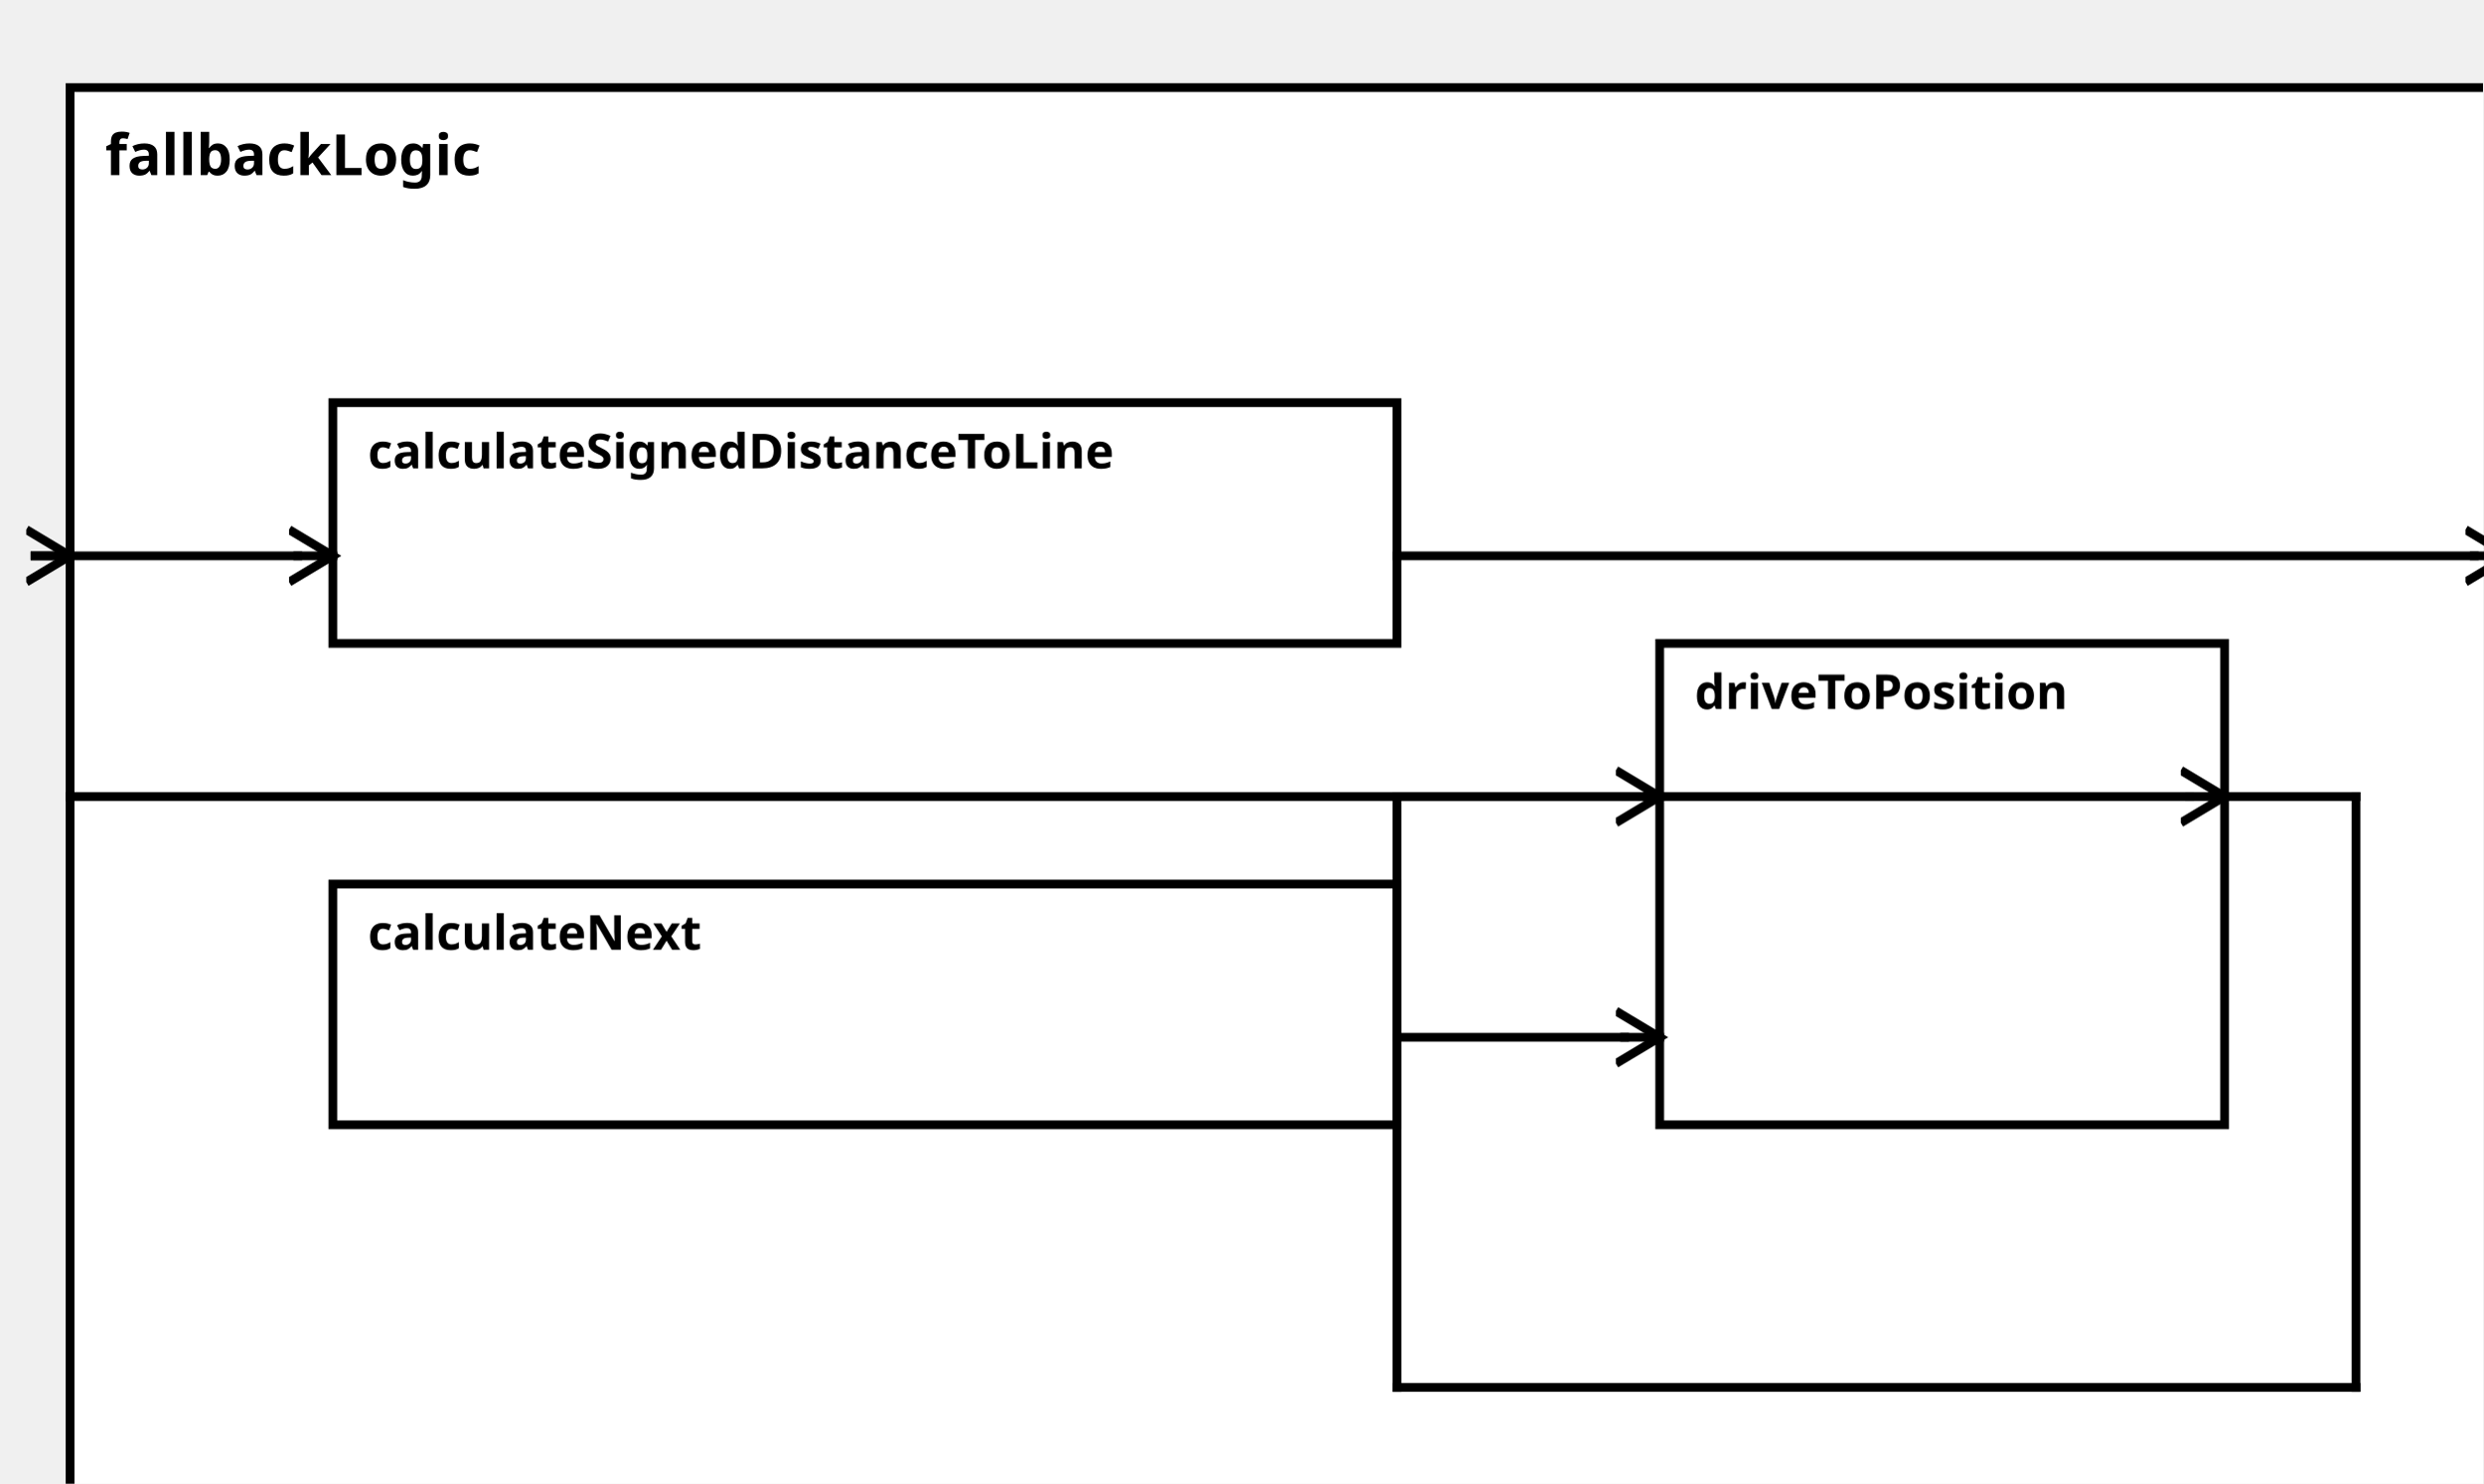
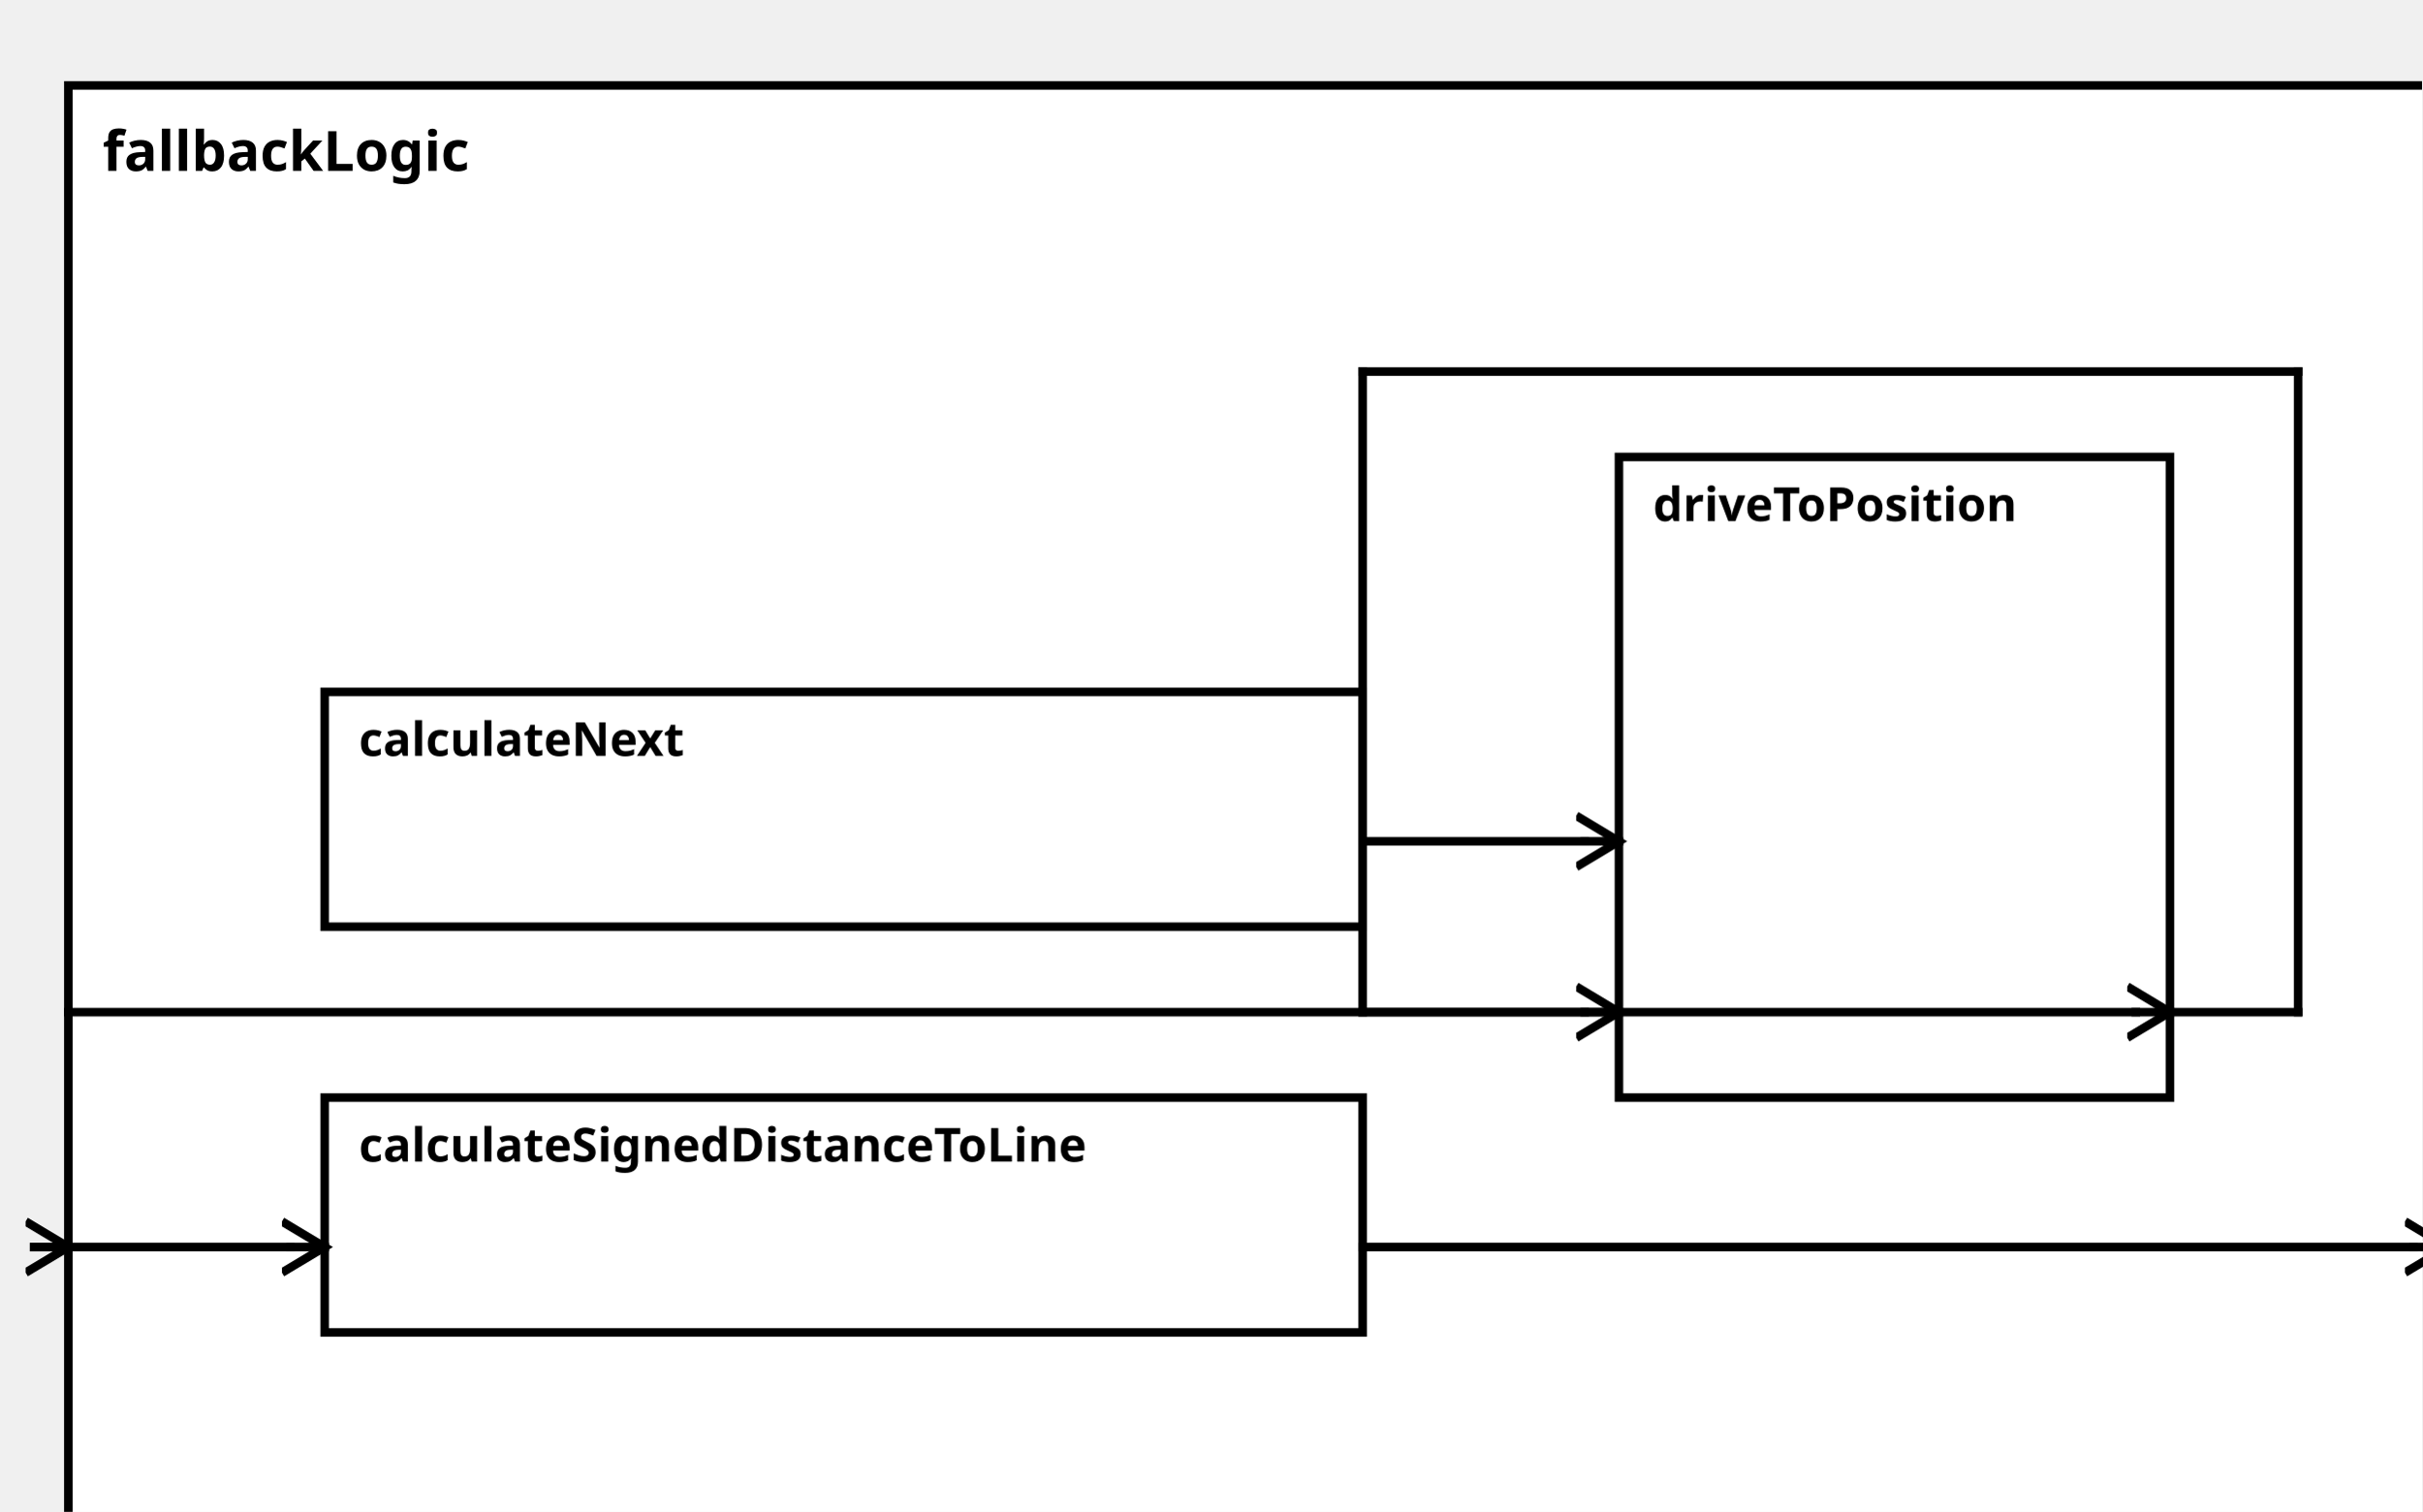
<svg xmlns="http://www.w3.org/2000/svg" width="100%" height="100%" version="1.1">
  <svg version="1.1">
    <g transform="translate(16 20)">
-       <rect id="108" width="557" height="337" style="fill:white;stroke:black;stroke-width:2;fill-opacity:1.0;stroke-opacity:1.0" />
+       <rect id="108" width="557" height="352" style="fill:white;stroke:black;stroke-width:2;fill-opacity:1.0;stroke-opacity:1.0" />
      <text x="8" y="20" style="font-weight: bold" font-family="Verdana" font-size="13" fill="black">
            fallbackLogic
    </text>
    </g>
  </svg>
-   <g transform="translate(76 92)">
-     <rect data-name="autopilot.behavior.driveInsideTurn.fallbackLogic.calculateSignedDistanceToLine" id="109" width="243" height="55" style="fill:white;stroke:black;stroke-width:2;fill-opacity:1.0;stroke-opacity:1.0" />
+   <g transform="translate(76 257)">
+     <rect data-name="autopilot.behavior.driveInsideTurn.fallbackLogic.calculateSignedDistanceToLine" id="111" width="243" height="55" style="fill:white;stroke:black;stroke-width:2;fill-opacity:1.0;stroke-opacity:1.0" />
    <text x="8" y="15" alignment-baseline="middle" style="font-weight: bold" font-family="Verdana" font-size="11" fill="black">
    calculateSignedDistanceToLine
    </text>
  </g>
-   <g transform="translate(76 202)">
+   <g transform="translate(76 162)">
    <rect data-name="autopilot.behavior.driveInsideTurn.fallbackLogic.calculateNext" id="110" width="243" height="55" style="fill:white;stroke:black;stroke-width:2;fill-opacity:1.0;stroke-opacity:1.0" />
    <text x="8" y="15" alignment-baseline="middle" style="font-weight: bold" font-family="Verdana" font-size="11" fill="black">
    calculateNext
    </text>
  </g>
-   <g transform="translate(379 147)">
-     <rect data-name="autopilot.behavior.driveInsideTurn.fallbackLogic.driveToPosition" id="111" width="129" height="110" style="fill:white;stroke:black;stroke-width:2;fill-opacity:1.0;stroke-opacity:1.0" />
+   <g transform="translate(379 107)">
+     <rect data-name="autopilot.behavior.driveInsideTurn.fallbackLogic.driveToPosition" id="112" width="129" height="150" style="fill:white;stroke:black;stroke-width:2;fill-opacity:1.0;stroke-opacity:1.0" />
    <text x="8" y="15" alignment-baseline="middle" style="font-weight: bold" font-family="Verdana" font-size="11" fill="black">
    driveToPosition
    </text>
  </g>
  <defs>
    <marker id="0,0,0" markerWidth="13" markerHeight="13" refX="5" refY="5" orient="auto">
      <polyline points="0,2 5,5 0,8" style="fill:none; stroke:rgb(0,0,0);                     stroke-width:1" />
    </marker>
  </defs>
-   <line stroke-linecap="square" x1="319" y1="127" x2="565" y2="127" style="stroke:rgb(0, 0,0);             stroke-width:2; " />
-   <line stroke-linecap="square" x1="565" y1="127" x2="573" y2="127" style="stroke:rgb(0, 0,0);             stroke-width:2;                 marker-end: url(#0,0,0)             " />
-   <line stroke-linecap="square" x1="508" y1="182" x2="538" y2="182" style="stroke:rgb(0, 0,0);             stroke-width:2; " />
-   <line stroke-linecap="square" x1="538" y1="182" x2="538" y2="317" style="stroke:rgb(0, 0,0);             stroke-width:2; " />
-   <line stroke-linecap="square" x1="538" y1="317" x2="319" y2="317" style="stroke:rgb(0, 0,0);             stroke-width:2; " />
-   <line stroke-linecap="square" x1="319" y1="317" x2="319" y2="182" style="stroke:rgb(0, 0,0);             stroke-width:2; " />
-   <line stroke-linecap="square" x1="319" y1="182" x2="500" y2="182" style="stroke:rgb(0, 0,0);             stroke-width:2; " />
-   <line stroke-linecap="square" x1="500" y1="182" x2="508" y2="182" style="stroke:rgb(0, 0,0);             stroke-width:2;                 marker-end: url(#0,0,0)             " />
-   <line stroke-linecap="square" x1="16" y1="127" x2="68" y2="127" style="stroke:rgb(0, 0,0);             stroke-width:2; " />
-   <line stroke-linecap="square" x1="68" y1="127" x2="76" y2="127" style="stroke:rgb(0, 0,0);             stroke-width:2;                 marker-end: url(#0,0,0)             " />
-   <line stroke-linecap="square" x1="16" y1="127" x2="8" y2="127" style="stroke:rgb(0, 0,0);             stroke-width:2; " />
-   <line stroke-linecap="square" x1="8" y1="127" x2="16" y2="127" style="stroke:rgb(0, 0,0);             stroke-width:2;                 marker-end: url(#0,0,0)             " />
-   <line stroke-linecap="square" x1="319" y1="237" x2="371" y2="237" style="stroke:rgb(0, 0,0);             stroke-width:2; " />
+   <line stroke-linecap="square" x1="319" y1="292" x2="565" y2="292" style="stroke:rgb(0, 0,0);             stroke-width:2; " />
+   <line stroke-linecap="square" x1="565" y1="292" x2="573" y2="292" style="stroke:rgb(0, 0,0);             stroke-width:2;                 marker-end: url(#0,0,0)             " />
+   <line stroke-linecap="square" x1="508" y1="237" x2="538" y2="237" style="stroke:rgb(0, 0,0);             stroke-width:2; " />
+   <line stroke-linecap="square" x1="538" y1="237" x2="538" y2="87" style="stroke:rgb(0, 0,0);             stroke-width:2; " />
+   <line stroke-linecap="square" x1="538" y1="87" x2="319" y2="87" style="stroke:rgb(0, 0,0);             stroke-width:2; " />
+   <line stroke-linecap="square" x1="319" y1="87" x2="319" y2="237" style="stroke:rgb(0, 0,0);             stroke-width:2; " />
+   <line stroke-linecap="square" x1="319" y1="237" x2="500" y2="237" style="stroke:rgb(0, 0,0);             stroke-width:2; " />
+   <line stroke-linecap="square" x1="500" y1="237" x2="508" y2="237" style="stroke:rgb(0, 0,0);             stroke-width:2;                 marker-end: url(#0,0,0)             " />
+   <line stroke-linecap="square" x1="16" y1="292" x2="68" y2="292" style="stroke:rgb(0, 0,0);             stroke-width:2; " />
+   <line stroke-linecap="square" x1="68" y1="292" x2="76" y2="292" style="stroke:rgb(0, 0,0);             stroke-width:2;                 marker-end: url(#0,0,0)             " />
+   <line stroke-linecap="square" x1="16" y1="292" x2="8" y2="292" style="stroke:rgb(0, 0,0);             stroke-width:2; " />
+   <line stroke-linecap="square" x1="8" y1="292" x2="16" y2="292" style="stroke:rgb(0, 0,0);             stroke-width:2;                 marker-end: url(#0,0,0)             " />
+   <line stroke-linecap="square" x1="319" y1="197" x2="371" y2="197" style="stroke:rgb(0, 0,0);             stroke-width:2; " />
+   <line stroke-linecap="square" x1="371" y1="197" x2="379" y2="197" style="stroke:rgb(0, 0,0);             stroke-width:2;                 marker-end: url(#0,0,0)             " />
+   <line stroke-linecap="square" x1="16" y1="237" x2="371" y2="237" style="stroke:rgb(0, 0,0);             stroke-width:2; " />
  <line stroke-linecap="square" x1="371" y1="237" x2="379" y2="237" style="stroke:rgb(0, 0,0);             stroke-width:2;                 marker-end: url(#0,0,0)             " />
-   <line stroke-linecap="square" x1="16" y1="182" x2="371" y2="182" style="stroke:rgb(0, 0,0);             stroke-width:2; " />
-   <line stroke-linecap="square" x1="371" y1="182" x2="379" y2="182" style="stroke:rgb(0, 0,0);             stroke-width:2;                 marker-end: url(#0,0,0)             " />
</svg>
